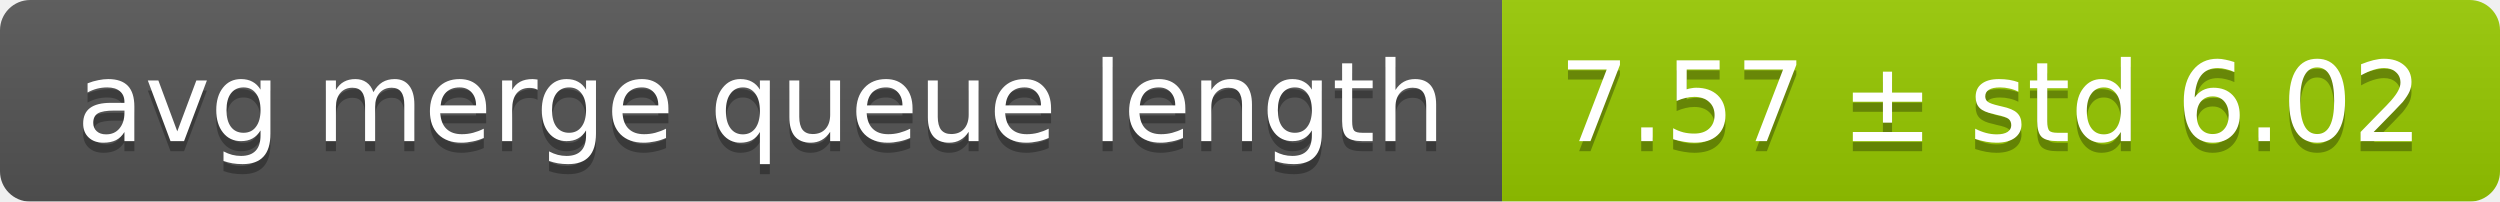
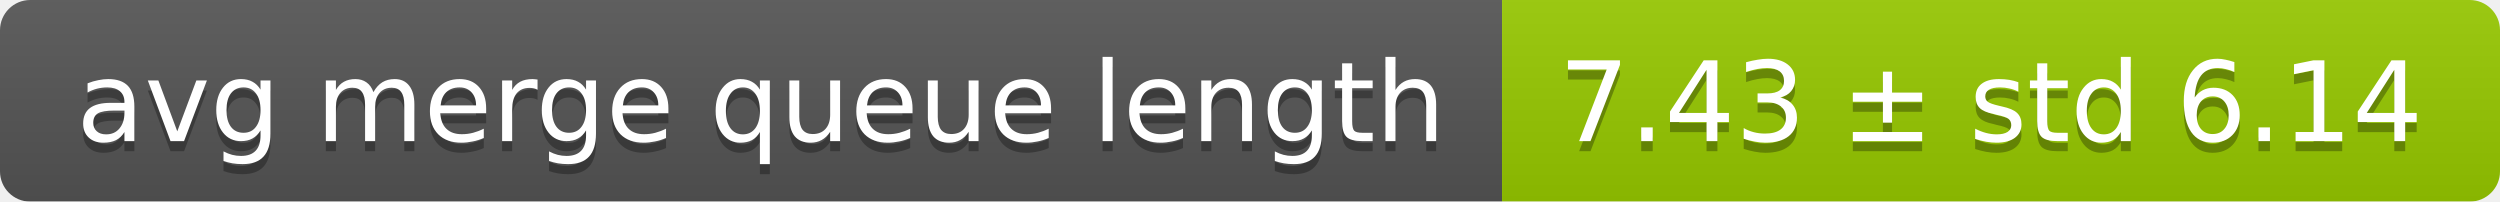
<svg xmlns="http://www.w3.org/2000/svg" width="248" height="20">
  <linearGradient id="smooth" x2="0" y2="100%">
    <stop offset="0" stop-color="#bbb" stop-opacity=".1" />
    <stop offset="1" stop-opacity=".1" />
  </linearGradient>
  <mask id="round">
    <rect width="248" height="20" rx="3" fill="#fff" />
  </mask>
  <g mask="url(#round)">
    <rect width="149" height="20" fill="#555" />
    <rect x="149" width="99" height="20" fill="#97ca00" />
    <rect width="248" height="20" fill="url(#smooth)" />
  </g>
  <g fill="#fff" text-anchor="middle" font-family="DejaVu Sans,Verdana,Geneva,sans-serif" font-size="11">
    <text x="75.5" y="15" fill="#010101" fill-opacity=".3">avg merge queue length</text>
    <text x="75.5" y="14">avg merge queue length</text>
-     <text x="197.5" y="15" fill="#010101" fill-opacity=".3">7.57 ± std 6.02</text>
-     <text x="197.5" y="14">7.57 ± std 6.02</text>
+     <text x="197.5" y="15" fill="#010101" fill-opacity=".3">7.43 ± std 6.14</text>
+     <text x="197.5" y="14">7.43 ± std 6.14</text>
  </g>
</svg>
